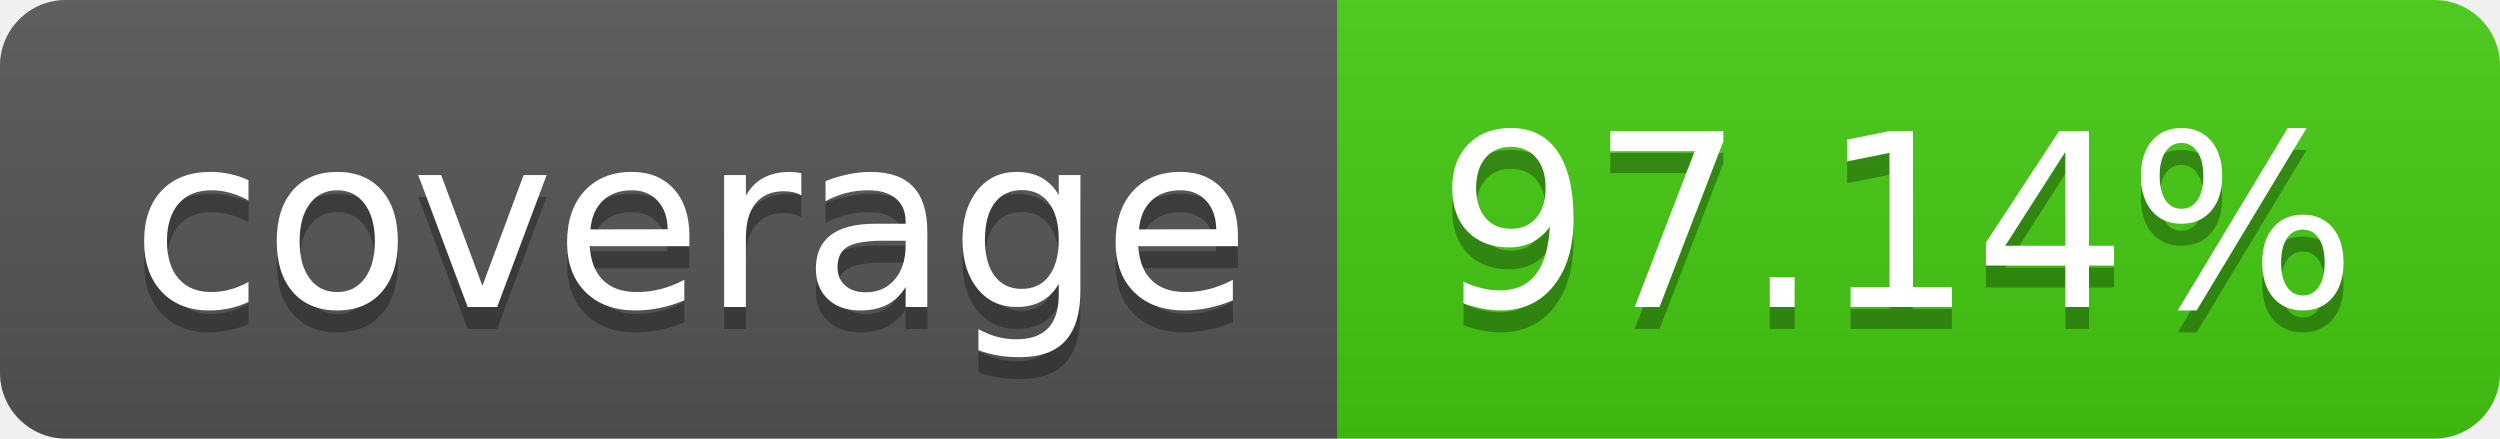
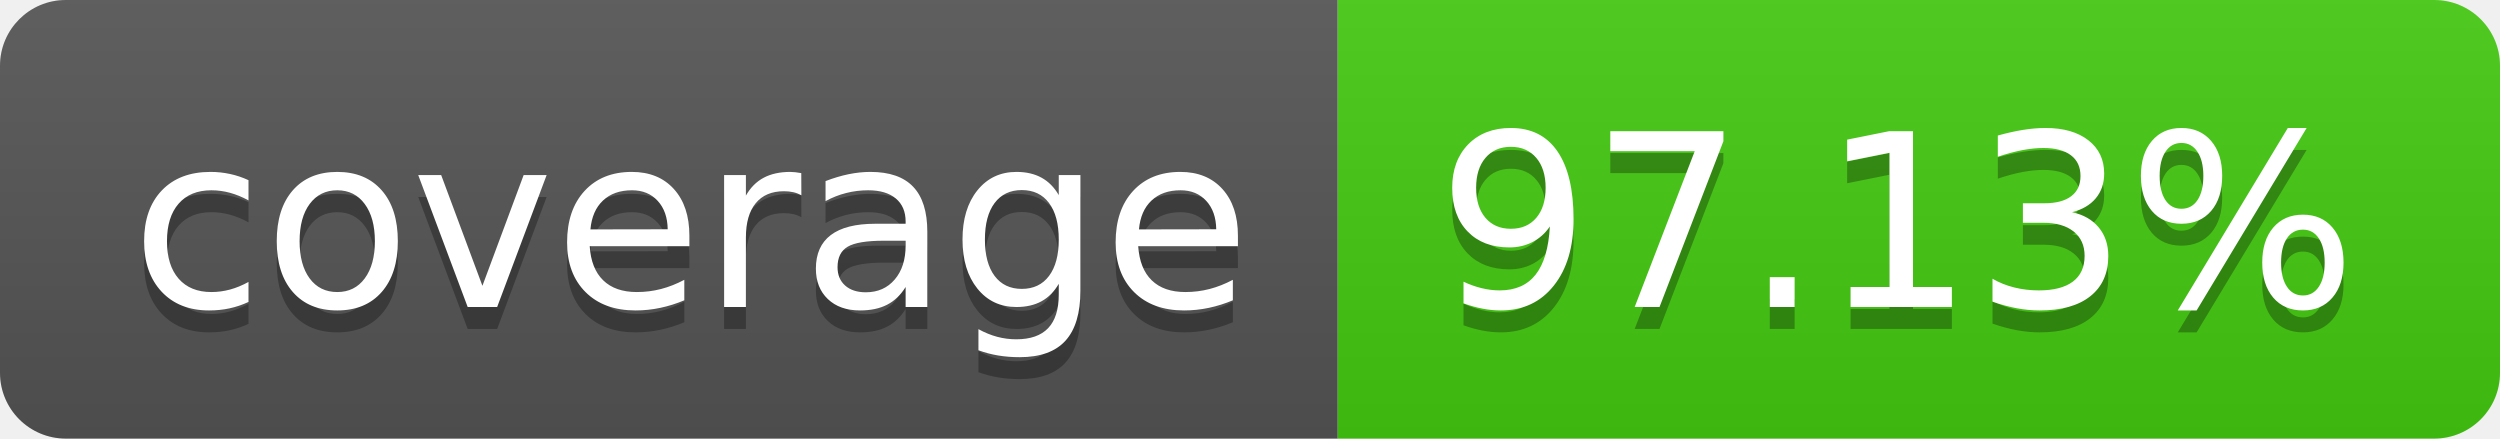
- <svg xmlns="http://www.w3.org/2000/svg" width="114" height="20" role="img" aria-label="coverage: 97.14%">
+ <svg xmlns="http://www.w3.org/2000/svg" width="114" height="20" role="img" aria-label="coverage: 97.13%">
  <linearGradient id="s" x2="0" y2="100%">
    <stop offset="0" stop-color="#bbb" stop-opacity=".1" />
    <stop offset="1" stop-opacity=".1" />
  </linearGradient>
  <clipPath id="r">
    <rect width="114" height="20" rx="3" fill="#fff" />
  </clipPath>
  <g clip-path="url(#r)">
    <rect width="61" height="20" fill="#555" />
    <rect x="61" width="53" height="20" fill="#4c1" />
    <rect width="114" height="20" fill="url(#s)" />
  </g>
  <g fill="#fff" text-anchor="middle" font-family="Verdana,Geneva,DejaVu Sans,sans-serif" text-rendering="geometricPrecision" font-size="110">
    <text aria-hidden="true" x="315" y="150" fill="#010101" fill-opacity=".3" transform="scale(.1)" textLength="510">coverage</text>
    <text x="315" y="140" transform="scale(.1)" fill="#fff" textLength="510">coverage</text>
-     <text aria-hidden="true" x="865" y="150" fill="#010101" fill-opacity=".3" transform="scale(.1)" textLength="430">97.14%</text>
-     <text x="865" y="140" transform="scale(.1)" fill="#fff" textLength="430">97.14%</text>
+     <text aria-hidden="true" x="865" y="150" fill="#010101" fill-opacity=".3" transform="scale(.1)" textLength="430">97.13%</text>
+     <text x="865" y="140" transform="scale(.1)" fill="#fff" textLength="430">97.13%</text>
  </g>
</svg>
